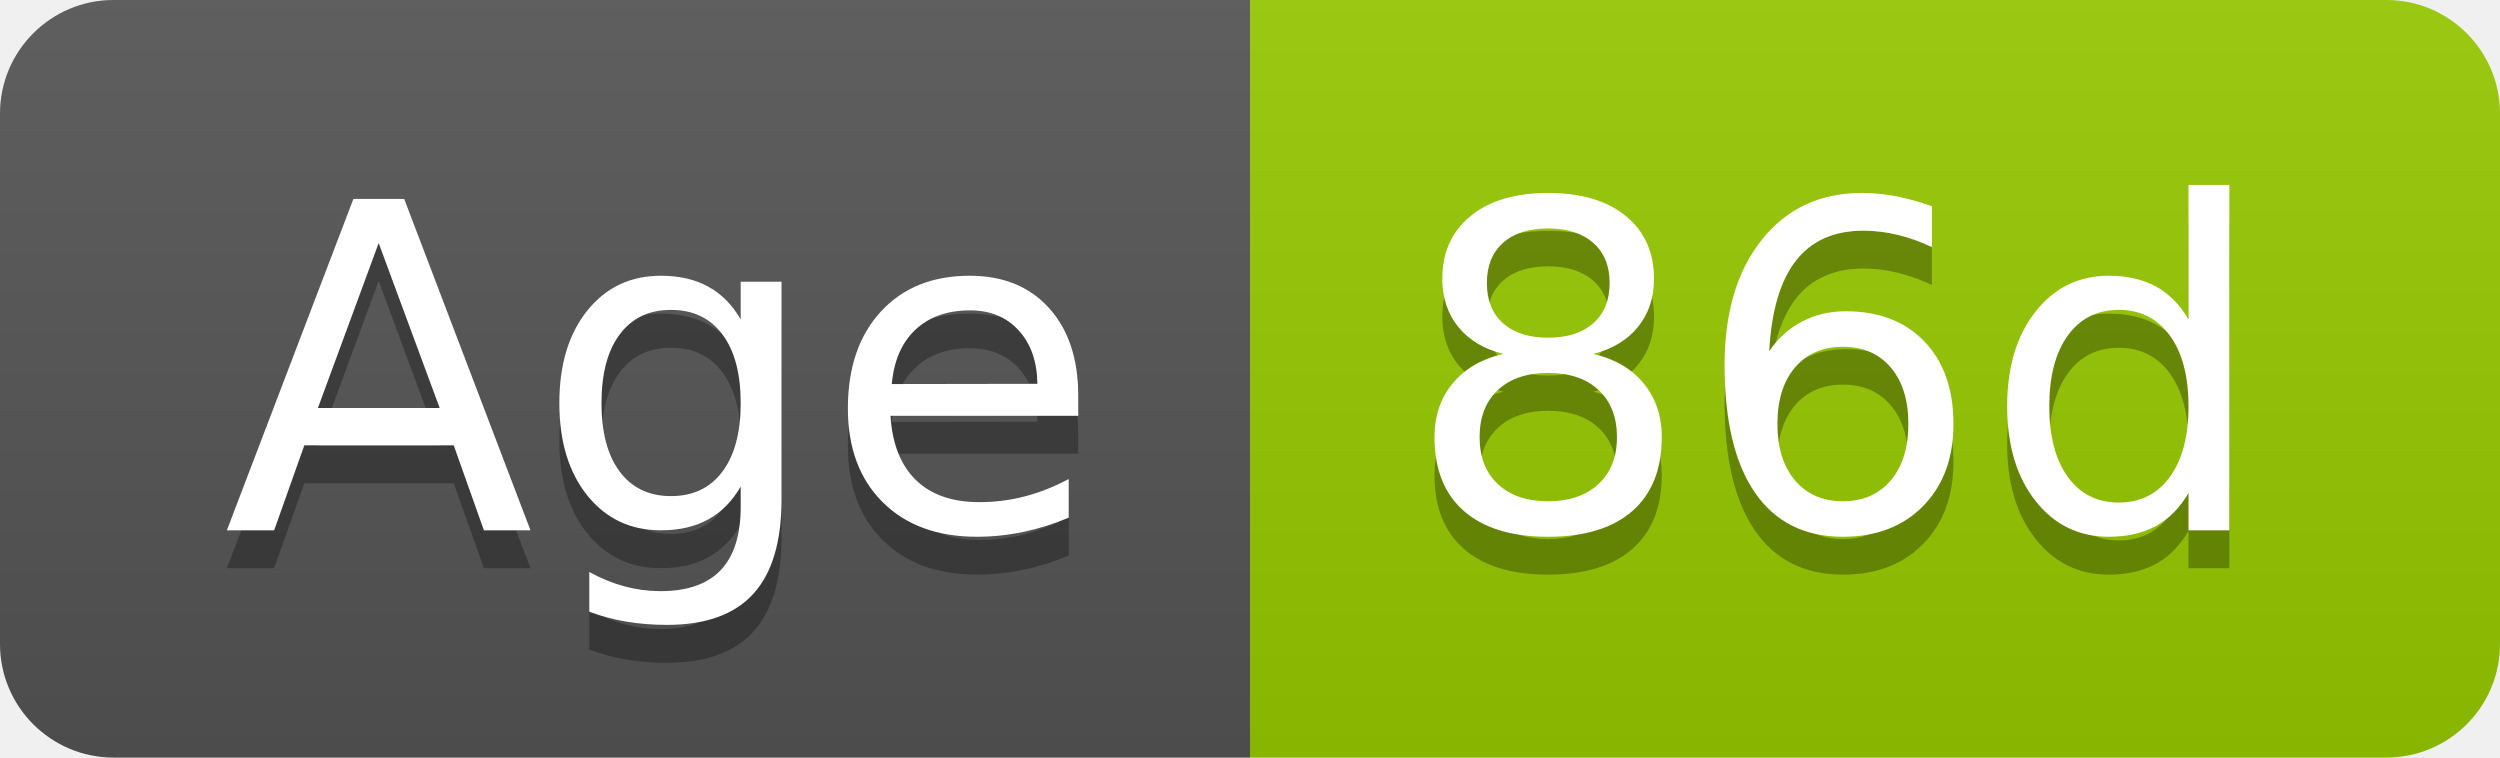
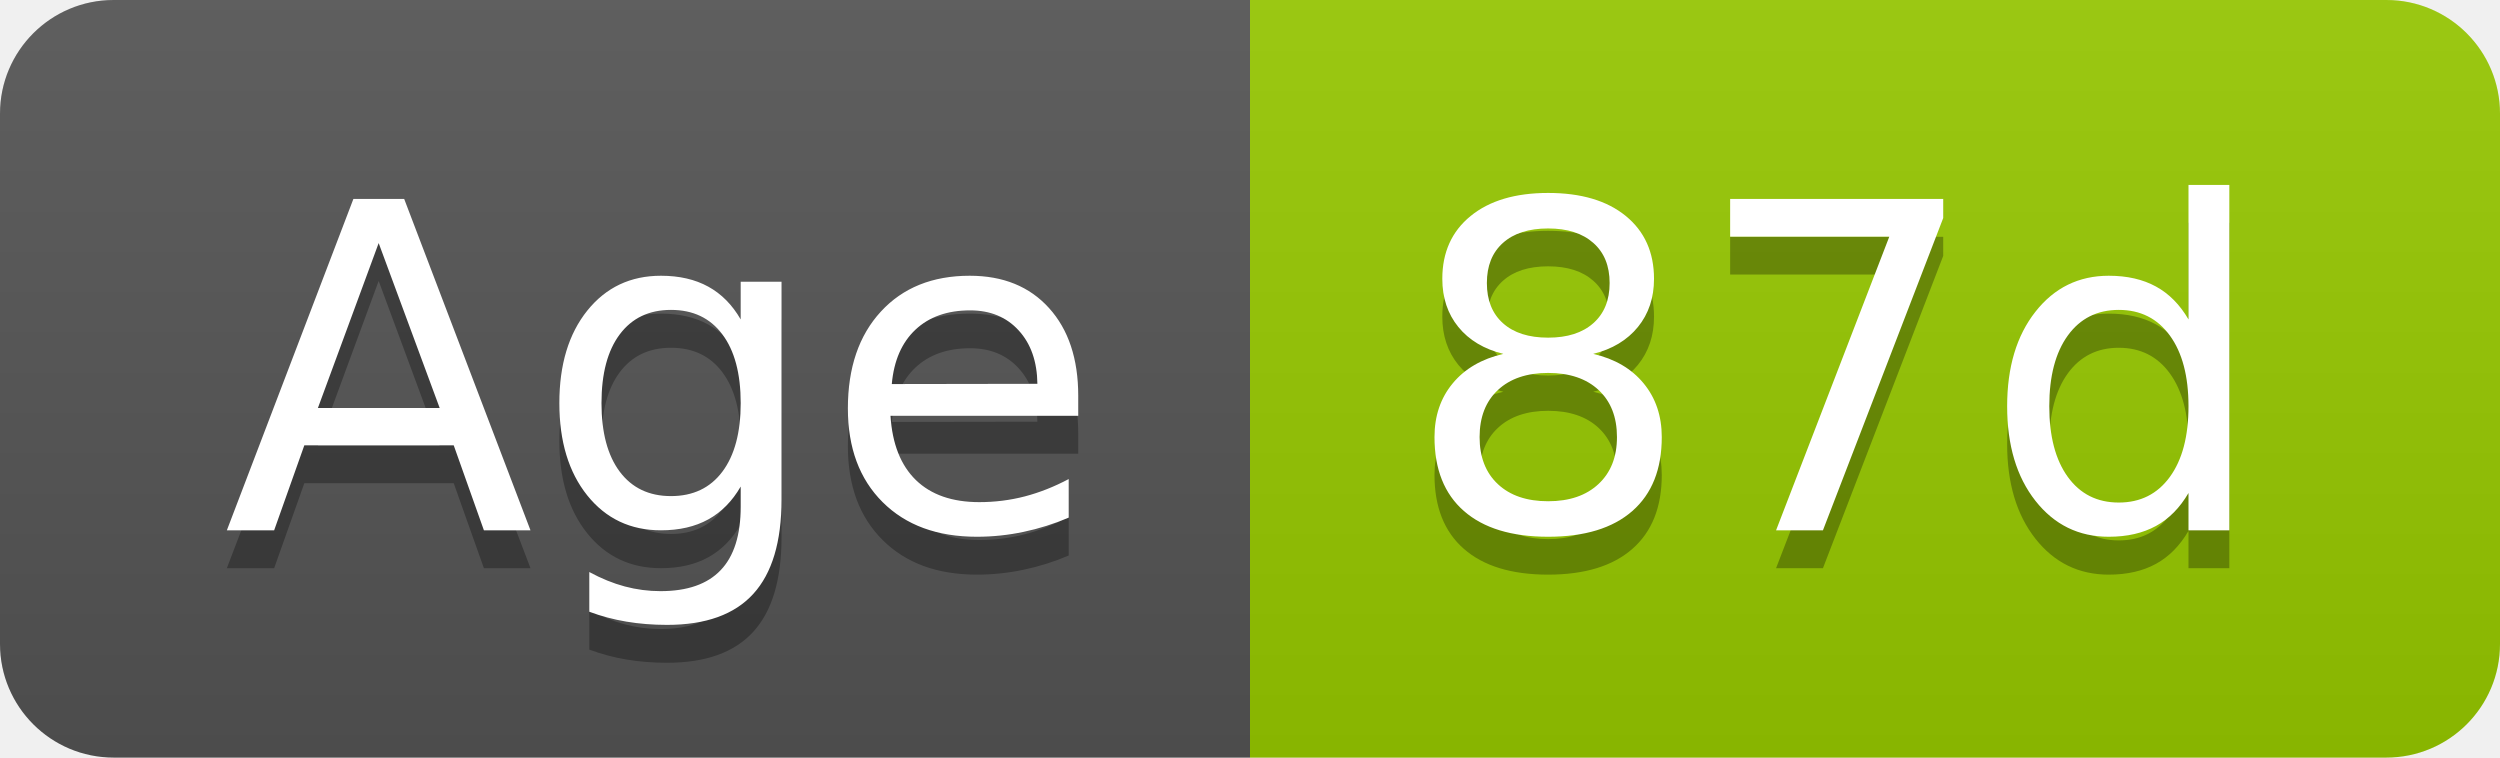
- <svg xmlns="http://www.w3.org/2000/svg" width="66" height="20" role="img" aria-label="Age: 86d">
+ <svg xmlns="http://www.w3.org/2000/svg" width="66" height="20" role="img" aria-label="Age: 87d">
  <linearGradient id="s" x2="0" y2="100%">
    <stop offset="0" stop-color="#bbb" stop-opacity=".1" />
    <stop offset="1" stop-opacity=".1" />
  </linearGradient>
  <clipPath id="r">
    <rect width="66" height="20" rx="3" fill="#fff" />
  </clipPath>
  <g clip-path="url(#r)">
    <rect width="33" height="20" fill="#555" />
    <rect x="33" width="33" height="20" fill="#97ca00" />
    <rect width="66" height="20" fill="url(#s)" />
  </g>
  <g fill="#fff" text-anchor="middle" font-family="Verdana,Geneva,DejaVu Sans,sans-serif" text-rendering="geometricPrecision" font-size="120">
    <text aria-hidden="true" x="175" y="150" fill="#010101" fill-opacity=".3" transform="scale(.1)" textLength="228">Age</text>
    <text x="175" y="140" transform="scale(.1)" fill="#fff" textLength="228">Age</text>
-     <text aria-hidden="true" x="485" y="150" fill="#010101" fill-opacity=".3" transform="scale(.1)" textLength="228">86d</text>
-     <text x="485" y="140" transform="scale(.1)" fill="#fff" textLength="228">86d</text>
+     <text aria-hidden="true" x="485" y="150" fill="#010101" fill-opacity=".3" transform="scale(.1)" textLength="228">87d</text>
+     <text x="485" y="140" transform="scale(.1)" fill="#fff" textLength="228">87d</text>
  </g>
</svg>
